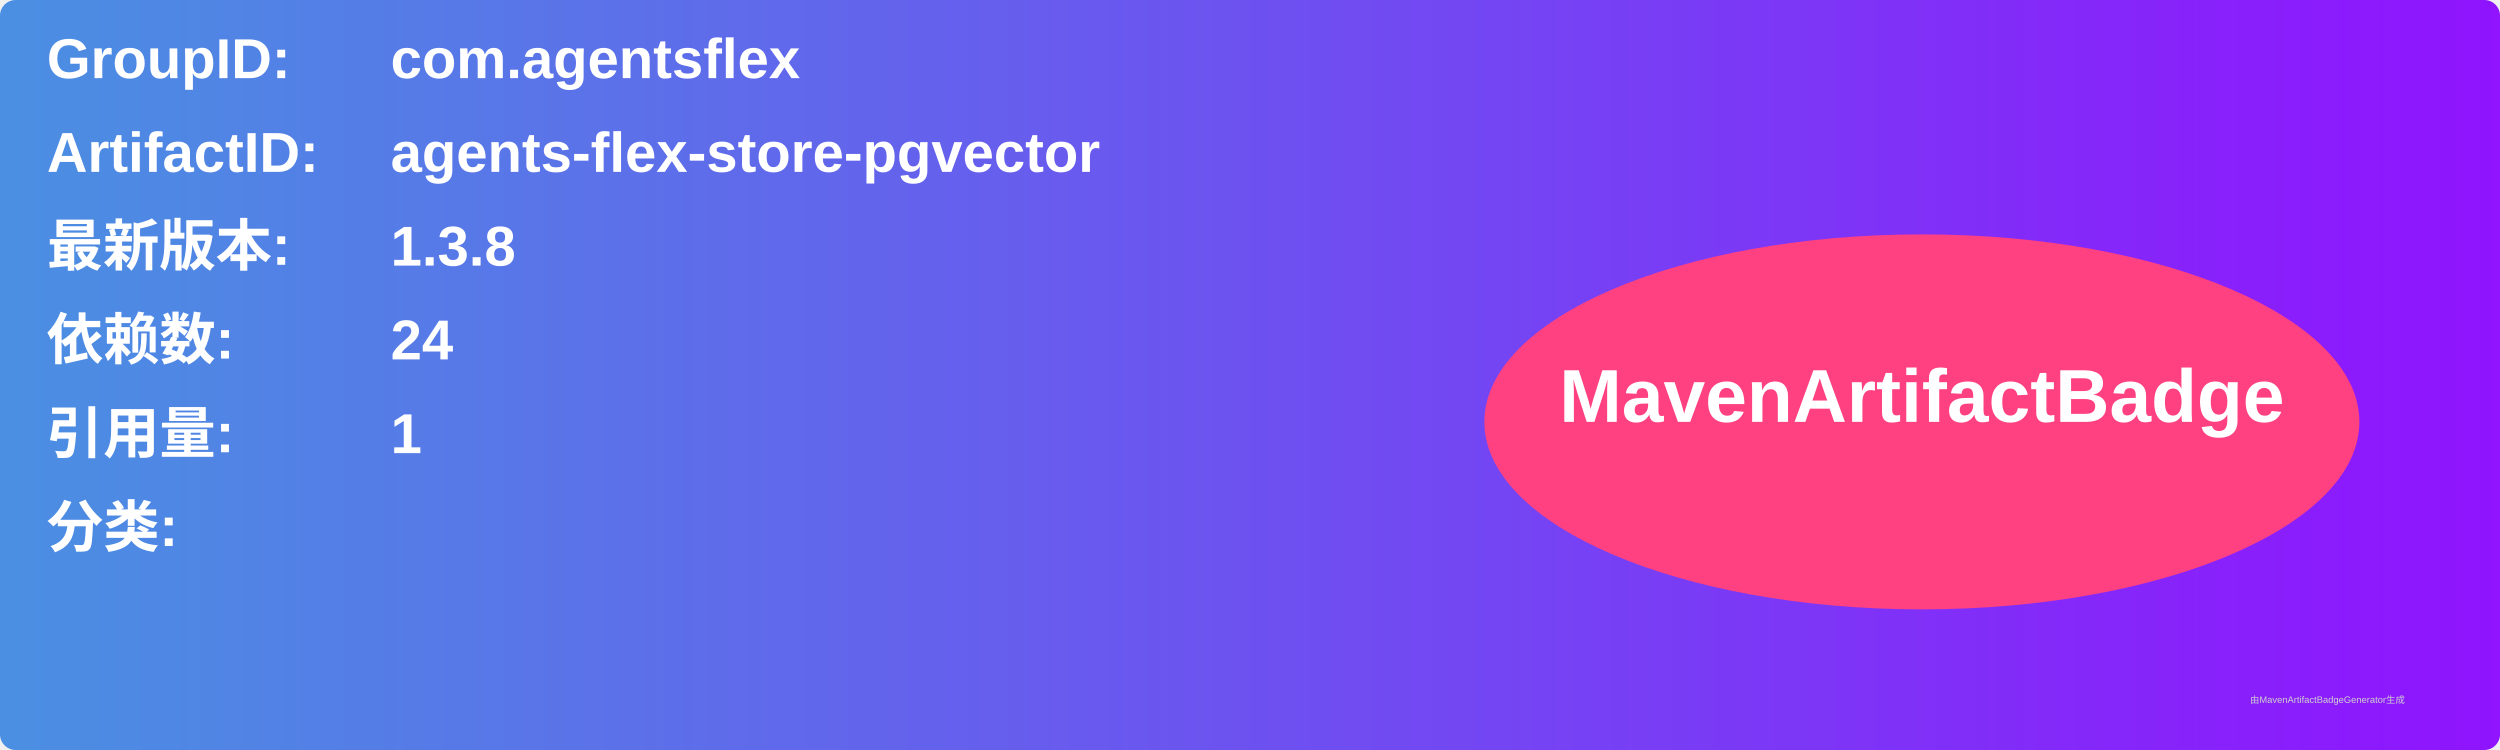
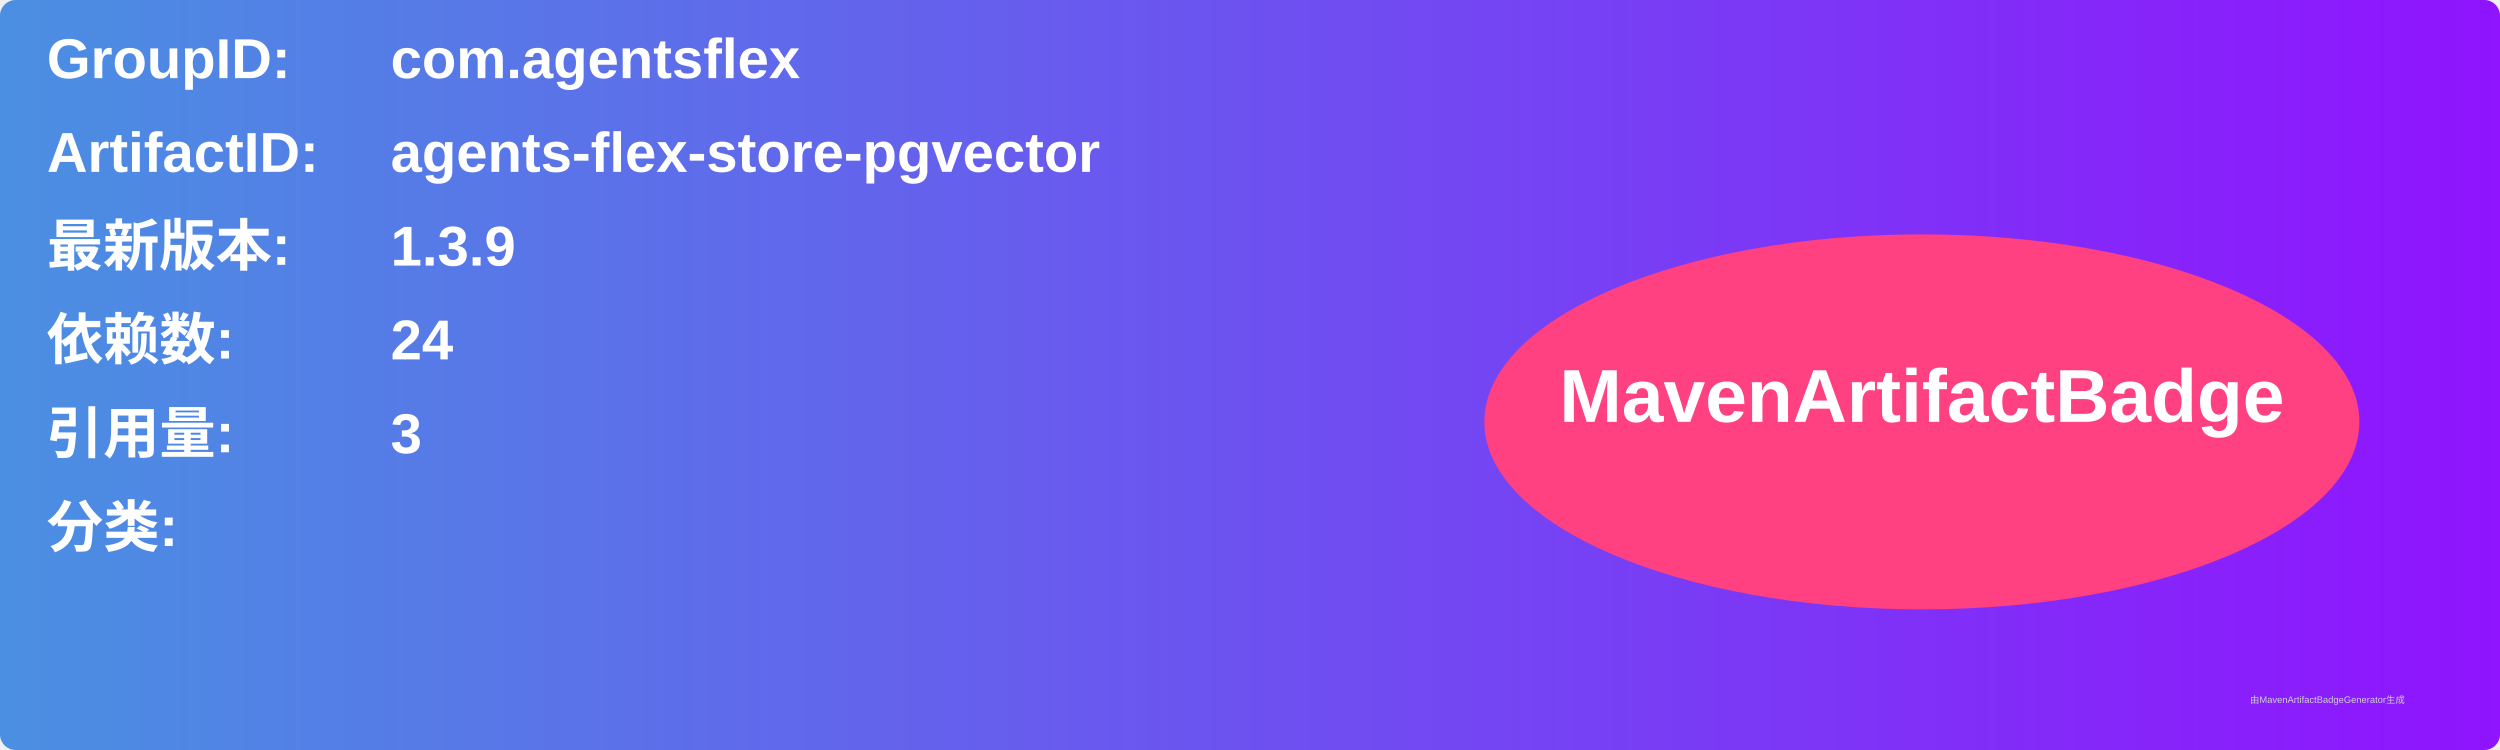
<svg xmlns="http://www.w3.org/2000/svg" width="800" height="240" viewBox="0 0 800 240">
  <linearGradient id="grad" x1="0%" y1="0%" x2="100%" y2="0%">
    <stop offset="0%" stop-color="#4a90e2" />
    <stop offset="100%" stop-color="#9013fe" />
  </linearGradient>
  <rect width="100%" height="100%" rx="5" ry="5" fill="url(#grad)" />
  <g transform="translate(15, 15)">
    <text x="0" y="10" font-family="Arial" font-size="18" fill="white" font-weight="bold" width="260">GroupID:</text>
    <text x="110" y="10" font-family="Arial" font-size="18" fill="white" font-weight="bold" width="460">com.agentsflex</text>
    <text x="0" y="40" font-family="Arial" font-size="18" fill="white" font-weight="bold" width="260">ArtifactID:</text>
    <text x="110" y="40" font-family="Arial" font-size="18" fill="white" font-weight="bold" width="460">agents-flex-store-pgvector</text>
    <text x="0" y="70" font-family="Arial" font-size="18" fill="white" font-weight="bold">最新版本:</text>
    <text x="110" y="70" font-family="Arial" font-size="18" fill="white" font-weight="bold">
-       <tspan font-weight="bold">1.3.8</tspan>
+       <tspan font-weight="bold">1.3.9</tspan>
    </text>
    <text x="0" y="100" font-family="Arial" font-size="18" fill="white" font-weight="bold">依赖数: </text>
    <text x="110" y="100" font-family="Arial" font-size="18" fill="white">
      <tspan font-weight="bold">24</tspan>
    </text>
    <text x="0" y="130" font-family="Arial" font-size="18" fill="white" font-weight="bold">引用量: </text>
    <text x="110" y="130" font-family="Arial" font-size="18" fill="white">
-       <tspan font-weight="bold">1</tspan>
+       <tspan font-weight="bold">3</tspan>
    </text>
    <text x="0" y="160" font-family="Arial" font-size="18" fill="white" font-weight="bold">分类:</text>
    <text x="10" y="190" font-family="Arial" font-size="10" fill="white">
      <tspan font-weight="bold" />
    </text>
    <ellipse cx="600" cy="120" rx="140" ry="60" fill="#ff4081" />
    <text x="600" y="120" text-anchor="middle" font-family="Arial" font-size="24" fill="white" font-weight="bold">MavenArtifactBadge</text>
  </g>
  <text x="720" y="225" font-family="Arial" font-size="3" fill="#d0d0d0">由MavenArtifactBadgeGenerator生成</text>
</svg>
